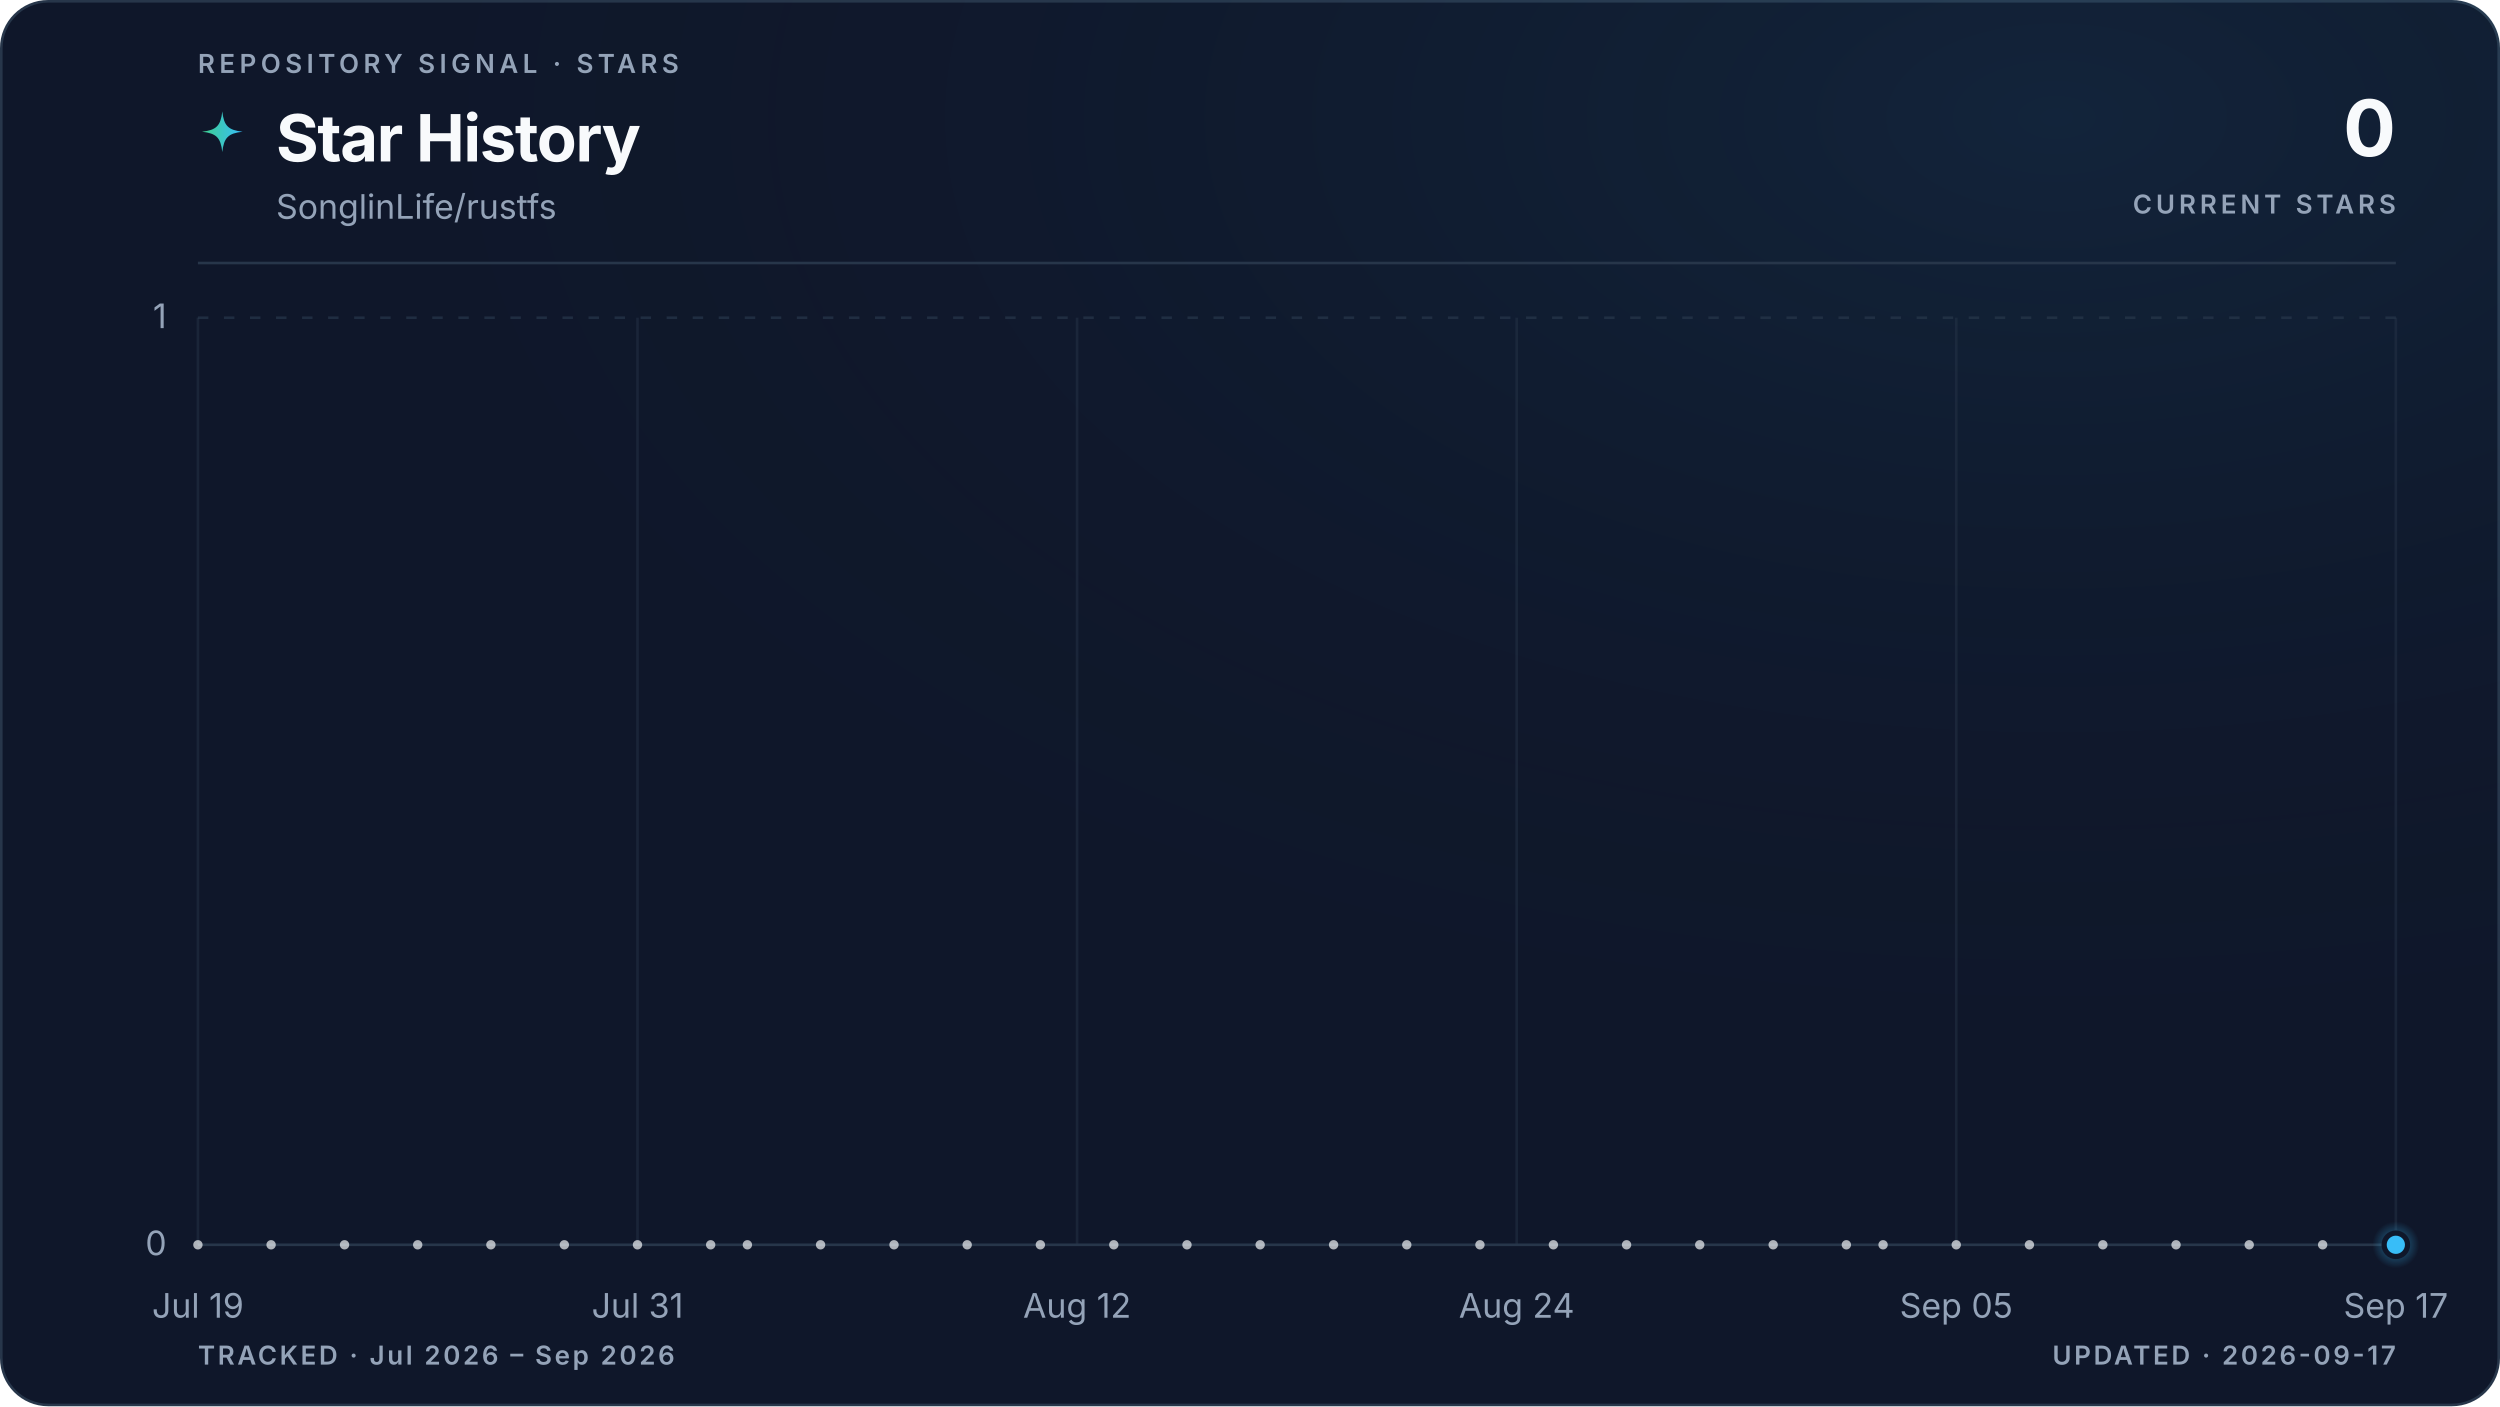
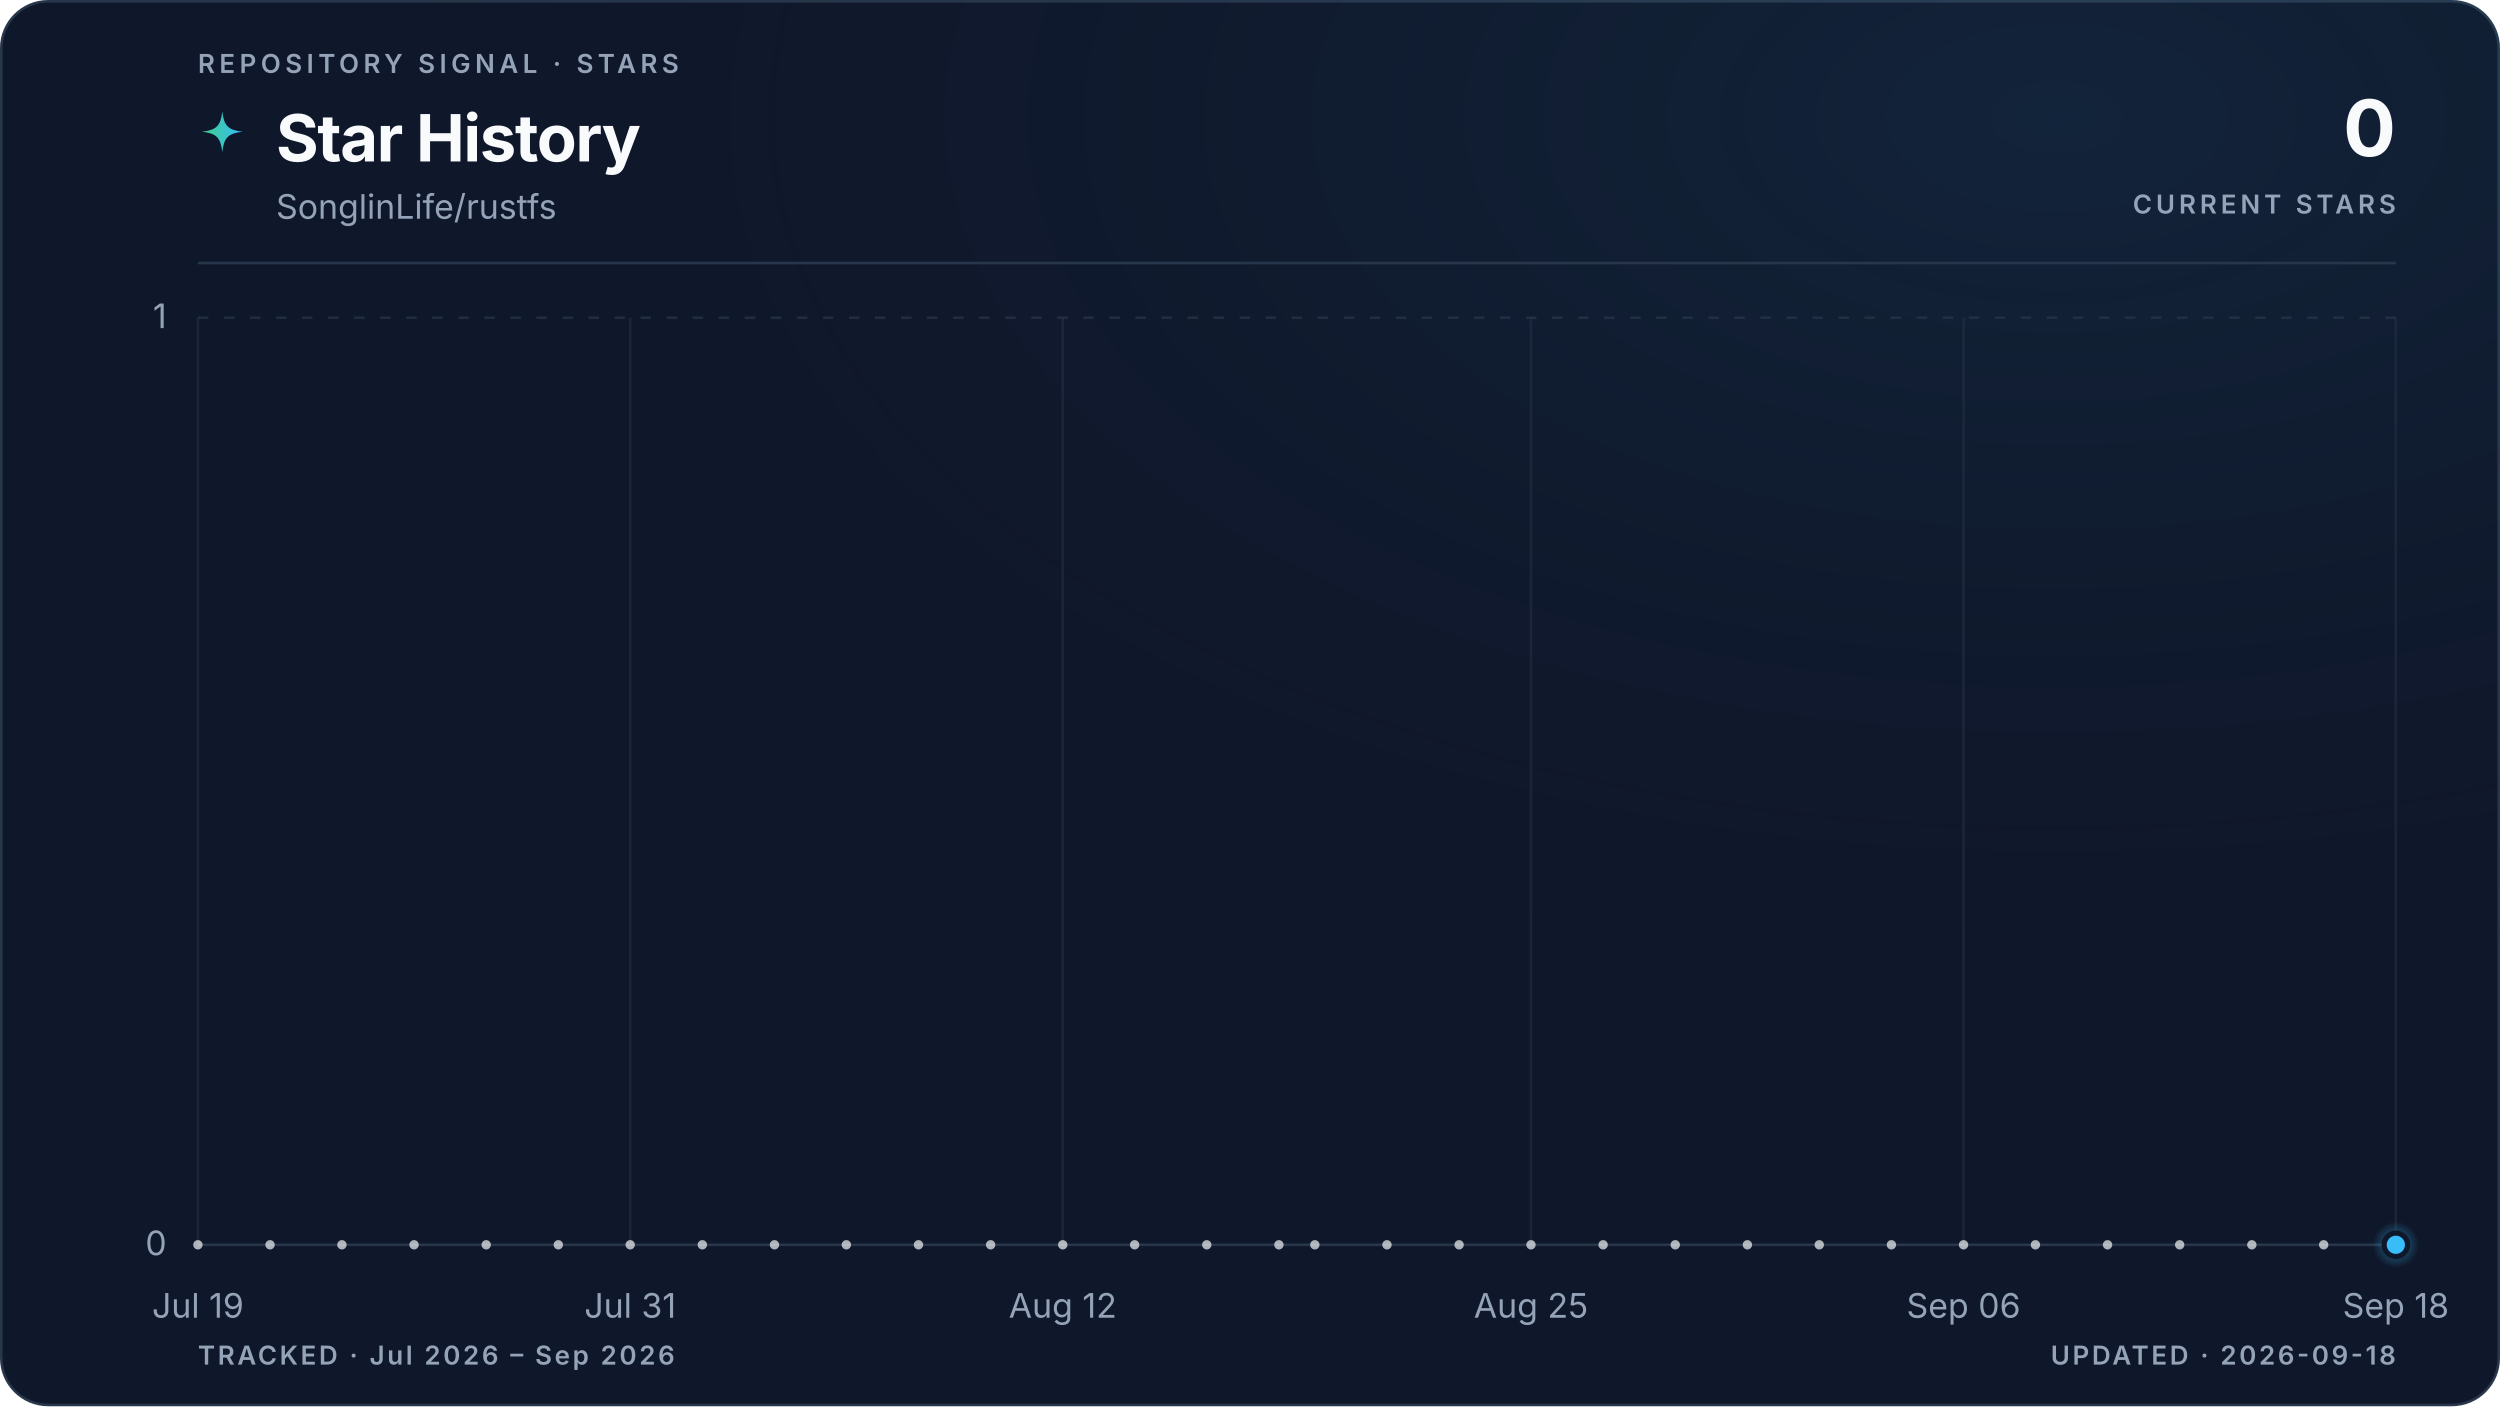
<svg xmlns="http://www.w3.org/2000/svg" viewBox="0 0 960 540" role="img" aria-labelledby="title description" data-style="gradient" data-variant="glow" data-layout="editorial" data-animated="true">
  <defs>
    <linearGradient id="trend" x1="0" y1="0" x2="1" y2="0">
      <stop offset="0%" stop-color="#3ecf8e" />
      <stop offset="100%" stop-color="#38bdf8" />
    </linearGradient>
    <linearGradient id="area" x1="0" y1="0" x2="0" y2="1">
      <stop offset="0%" stop-color="#3ecf8e" stop-opacity="0.22" />
      <stop offset="55%" stop-color="#38bdf8" stop-opacity="0.06" />
      <stop offset="100%" stop-color="#38bdf8" stop-opacity="0" />
    </linearGradient>
    <radialGradient id="marker-halo" cx="50%" cy="50%" r="50%">
      <stop offset="0%" stop-color="#38bdf8" stop-opacity="0.55" />
      <stop offset="100%" stop-color="#38bdf8" stop-opacity="0" />
    </radialGradient>
    <radialGradient id="surface-glow" cx="82%" cy="8%" r="70%">
      <stop offset="0%" stop-color="#38bdf8" stop-opacity="0.08" />
      <stop offset="100%" stop-color="#0f172a" stop-opacity="0" />
    </radialGradient>
    <filter id="trend-glow" x="-20%" y="-20%" width="140%" height="140%">
      <feGaussianBlur stdDeviation="5" />
    </filter>
  </defs>
  <style>
.trend-enter{transform-box:fill-box;transform-origin:center;animation:trend-enter 520ms cubic-bezier(0.16,1,0.3,1)}
.marker-enter{transform-box:fill-box;transform-origin:center;animation:marker-enter 320ms cubic-bezier(0.16,1,0.3,1) 200ms both}
.marker-pulse{transform-box:fill-box;transform-origin:center;animation:marker-pulse 2.6s ease-out infinite}
@keyframes trend-enter{from{opacity:.35;transform:translateY(10px)}to{opacity:1;transform:translateY(0)}}
@keyframes marker-enter{from{opacity:0;transform:scale(.4)}to{opacity:1;transform:scale(1)}}
@keyframes marker-pulse{0%{opacity:.5;transform:scale(.7)}70%,100%{opacity:0;transform:scale(2.1)}}
@media (prefers-reduced-motion:reduce){.trend-enter,.marker-enter,.marker-pulse{animation:none!important}}
@media (prefers-reduced-motion:reduce){.marker-pulse{opacity:0}}
</style>
  <rect x="0.5" y="0.5" width="959" height="539" fill="#0f172a" stroke="#27364a" stroke-width="1" rx="18" />
  <rect width="960" height="540" fill="url(#surface-glow)" rx="18" />
  <text x="76" y="28" fill="#94a3b8" font-family="ui-sans-serif, system-ui, -apple-system, BlinkMacSystemFont, 'Segoe UI', sans-serif" font-size="10" font-weight="600" letter-spacing="1.7">REPOSITORY SIGNAL · STARS</text>
  <path d="M12 1c.8 7.1 2.9 9.2 10 10-7.1.8-9.2 2.9-10 10-.8-7.1-2.9-9.2-10-10 7.1-.8 9.2-2.9 10-10Z" transform="translate(76 42) scale(.78)" fill="url(#trend)" aria-hidden="true" />
  <text x="106" y="62" fill="#f8fafc" font-family="ui-sans-serif, system-ui, -apple-system, BlinkMacSystemFont, 'Segoe UI', sans-serif" font-size="25" font-weight="700" letter-spacing="-0.5">Star History</text>
  <text x="106" y="84" fill="#94a3b8" font-family="ui-sans-serif, system-ui, -apple-system, BlinkMacSystemFont, 'Segoe UI', sans-serif" font-size="13">SonglinLife/rustfs</text>
  <text x="920" y="60" fill="#f8fafc" font-family="ui-sans-serif, system-ui, -apple-system, BlinkMacSystemFont, 'Segoe UI', sans-serif" font-size="30" font-weight="700" letter-spacing="-0.6" text-anchor="end">0</text>
  <text x="920" y="82" fill="#94a3b8" font-family="ui-sans-serif, system-ui, -apple-system, BlinkMacSystemFont, 'Segoe UI', sans-serif" font-size="10" font-weight="600" letter-spacing="1.5" text-anchor="end">CURRENT STARS</text>
  <line x1="76" y1="101" x2="920" y2="101" stroke="#27364a" stroke-width="1" />
  <line x1="76" y1="478.0" x2="920" y2="478.0" stroke="#27364a" stroke-width="1" stroke-dasharray="0" opacity="1" />
  <text x="64" y="482.0" fill="#94a3b8" font-family="ui-sans-serif, system-ui, -apple-system, BlinkMacSystemFont, 'Segoe UI', sans-serif" font-size="13" text-anchor="end">0</text>
  <line x1="76" y1="122.0" x2="920" y2="122.0" stroke="#27364a" stroke-width="1" stroke-dasharray="4 6" opacity="0.7" />
  <text x="64" y="126.0" fill="#94a3b8" font-family="ui-sans-serif, system-ui, -apple-system, BlinkMacSystemFont, 'Segoe UI', sans-serif" font-size="13" text-anchor="end">1</text>
  <line x1="76.0" y1="122" x2="76.0" y2="478" stroke="#27364a" stroke-width="1" opacity="0.45" />
  <text x="76.0" y="506" fill="#94a3b8" font-family="ui-sans-serif, system-ui, -apple-system, BlinkMacSystemFont, 'Segoe UI', sans-serif" font-size="13" text-anchor="middle">Jul 19</text>
-   <line x1="244.8" y1="122" x2="244.8" y2="478" stroke="#27364a" stroke-width="1" opacity="0.45" />
-   <text x="244.8" y="506" fill="#94a3b8" font-family="ui-sans-serif, system-ui, -apple-system, BlinkMacSystemFont, 'Segoe UI', sans-serif" font-size="13" text-anchor="middle">Jul 31</text>
-   <line x1="413.6" y1="122" x2="413.6" y2="478" stroke="#27364a" stroke-width="1" opacity="0.45" />
-   <text x="413.6" y="506" fill="#94a3b8" font-family="ui-sans-serif, system-ui, -apple-system, BlinkMacSystemFont, 'Segoe UI', sans-serif" font-size="13" text-anchor="middle">Aug 12</text>
-   <line x1="582.4" y1="122" x2="582.4" y2="478" stroke="#27364a" stroke-width="1" opacity="0.45" />
-   <text x="582.4" y="506" fill="#94a3b8" font-family="ui-sans-serif, system-ui, -apple-system, BlinkMacSystemFont, 'Segoe UI', sans-serif" font-size="13" text-anchor="middle">Aug 24</text>
-   <line x1="751.2" y1="122" x2="751.2" y2="478" stroke="#27364a" stroke-width="1" opacity="0.45" />
-   <text x="751.2" y="506" fill="#94a3b8" font-family="ui-sans-serif, system-ui, -apple-system, BlinkMacSystemFont, 'Segoe UI', sans-serif" font-size="13" text-anchor="middle">Sep 05</text>
+   <line x1="242.0" y1="122" x2="242.0" y2="478" stroke="#27364a" stroke-width="1" opacity="0.45" />
+   <text x="242.0" y="506" fill="#94a3b8" font-family="ui-sans-serif, system-ui, -apple-system, BlinkMacSystemFont, 'Segoe UI', sans-serif" font-size="13" text-anchor="middle">Jul 31</text>
+   <line x1="408.1" y1="122" x2="408.1" y2="478" stroke="#27364a" stroke-width="1" opacity="0.45" />
+   <text x="408.1" y="506" fill="#94a3b8" font-family="ui-sans-serif, system-ui, -apple-system, BlinkMacSystemFont, 'Segoe UI', sans-serif" font-size="13" text-anchor="middle">Aug 12</text>
+   <line x1="587.9" y1="122" x2="587.9" y2="478" stroke="#27364a" stroke-width="1" opacity="0.45" />
+   <text x="587.9" y="506" fill="#94a3b8" font-family="ui-sans-serif, system-ui, -apple-system, BlinkMacSystemFont, 'Segoe UI', sans-serif" font-size="13" text-anchor="middle">Aug 25</text>
+   <line x1="754.0" y1="122" x2="754.0" y2="478" stroke="#27364a" stroke-width="1" opacity="0.45" />
+   <text x="754.0" y="506" fill="#94a3b8" font-family="ui-sans-serif, system-ui, -apple-system, BlinkMacSystemFont, 'Segoe UI', sans-serif" font-size="13" text-anchor="middle">Sep 06</text>
  <line x1="920.0" y1="122" x2="920.0" y2="478" stroke="#27364a" stroke-width="1" opacity="0.45" />
-   <text x="920.0" y="506" fill="#94a3b8" font-family="ui-sans-serif, system-ui, -apple-system, BlinkMacSystemFont, 'Segoe UI', sans-serif" font-size="13" text-anchor="middle">Sep 17</text>
+   <text x="920.0" y="506" fill="#94a3b8" font-family="ui-sans-serif, system-ui, -apple-system, BlinkMacSystemFont, 'Segoe UI', sans-serif" font-size="13" text-anchor="middle">Sep 18</text>
  <g class="trend-enter">
-     <path d="M 76.0 478.0 C 80.7 478.0, 85.4 478.0, 90.1 478.0 C 94.8 478.0, 99.4 478.0, 104.1 478.0 C 108.8 478.0, 113.5 478.0, 118.2 478.0 C 122.9 478.0, 127.6 478.0, 132.3 478.0 C 137.0 478.0, 141.6 478.0, 146.3 478.0 C 151.0 478.0, 155.7 478.0, 160.4 478.0 C 165.1 478.0, 169.8 478.0, 174.5 478.0 C 179.2 478.0, 183.8 478.0, 188.5 478.0 C 193.2 478.0, 197.9 478.0, 202.6 478.0 C 207.3 478.0, 212.0 478.0, 216.7 478.0 C 221.4 478.0, 226.0 478.0, 230.7 478.0 C 235.4 478.0, 240.1 478.0, 244.8 478.0 C 249.5 478.0, 254.2 478.0, 258.9 478.0 C 263.6 478.0, 268.2 478.0, 272.9 478.0 C 277.6 478.0, 282.3 478.0, 287.0 478.0 C 291.7 478.0, 296.4 478.0, 301.1 478.0 C 305.8 478.0, 310.4 478.0, 315.1 478.0 C 319.8 478.0, 324.5 478.0, 329.2 478.0 C 333.9 478.0, 338.6 478.0, 343.3 478.0 C 348.0 478.0, 352.6 478.0, 357.3 478.0 C 362.0 478.0, 366.7 478.0, 371.4 478.0 C 376.1 478.0, 380.8 478.0, 385.5 478.0 C 390.2 478.0, 394.8 478.0, 399.5 478.0 C 404.2 478.0, 408.9 478.0, 413.6 478.0 C 418.3 478.0, 423.0 478.0, 427.7 478.0 C 432.4 478.0, 437.0 478.0, 441.7 478.0 C 446.4 478.0, 451.1 478.0, 455.8 478.0 C 460.5 478.0, 465.2 478.0, 469.9 478.0 C 474.6 478.0, 479.2 478.0, 483.9 478.0 C 488.6 478.0, 493.3 478.0, 498.0 478.0 C 502.7 478.0, 507.4 478.0, 512.1 478.0 C 516.8 478.0, 521.4 478.0, 526.1 478.0 C 530.8 478.0, 535.5 478.0, 540.2 478.0 C 544.9 478.0, 549.6 478.0, 554.3 478.0 C 559.0 478.0, 563.6 478.0, 568.3 478.0 C 573.0 478.0, 577.7 478.0, 582.4 478.0 C 587.1 478.0, 591.8 478.0, 596.5 478.0 C 601.2 478.0, 605.8 478.0, 610.5 478.0 C 615.2 478.0, 619.9 478.0, 624.6 478.0 C 629.3 478.0, 634.0 478.0, 638.7 478.0 C 643.4 478.0, 648.0 478.0, 652.7 478.0 C 657.4 478.0, 662.1 478.0, 666.8 478.0 C 671.5 478.0, 676.2 478.0, 680.9 478.0 C 685.6 478.0, 690.2 478.0, 694.9 478.0 C 699.6 478.0, 704.3 478.0, 709.0 478.0 C 713.7 478.0, 718.4 478.0, 723.1 478.0 C 727.8 478.0, 732.4 478.0, 737.1 478.0 C 741.8 478.0, 746.5 478.0, 751.2 478.0 C 755.9 478.0, 760.6 478.0, 765.3 478.0 C 770.0 478.0, 774.6 478.0, 779.3 478.0 C 784.0 478.0, 788.7 478.0, 793.4 478.0 C 798.1 478.0, 802.8 478.0, 807.5 478.0 C 812.2 478.0, 816.8 478.0, 821.5 478.0 C 826.2 478.0, 830.9 478.0, 835.6 478.0 C 840.3 478.0, 845.0 478.0, 849.7 478.0 C 854.4 478.0, 859.0 478.0, 863.7 478.0 C 868.4 478.0, 873.1 478.0, 877.8 478.0 C 882.5 478.0, 887.2 478.0, 891.9 478.0 C 896.6 478.0, 901.2 478.0, 905.9 478.0 C 910.6 478.0, 915.3 478.0, 920.0 478.0 L 920.0 478.0 L 76.0 478.0 Z" fill="url(#area)" />
-     <path d="M 76.0 478.0 C 80.7 478.0, 85.4 478.0, 90.1 478.0 C 94.8 478.0, 99.4 478.0, 104.1 478.0 C 108.8 478.0, 113.5 478.0, 118.2 478.0 C 122.9 478.0, 127.6 478.0, 132.3 478.0 C 137.0 478.0, 141.6 478.0, 146.3 478.0 C 151.0 478.0, 155.7 478.0, 160.4 478.0 C 165.1 478.0, 169.8 478.0, 174.5 478.0 C 179.2 478.0, 183.8 478.0, 188.5 478.0 C 193.2 478.0, 197.9 478.0, 202.6 478.0 C 207.3 478.0, 212.0 478.0, 216.7 478.0 C 221.4 478.0, 226.0 478.0, 230.7 478.0 C 235.4 478.0, 240.1 478.0, 244.8 478.0 C 249.5 478.0, 254.2 478.0, 258.9 478.0 C 263.6 478.0, 268.2 478.0, 272.9 478.0 C 277.6 478.0, 282.3 478.0, 287.0 478.0 C 291.7 478.0, 296.4 478.0, 301.1 478.0 C 305.8 478.0, 310.4 478.0, 315.1 478.0 C 319.8 478.0, 324.5 478.0, 329.2 478.0 C 333.9 478.0, 338.6 478.0, 343.3 478.0 C 348.0 478.0, 352.6 478.0, 357.3 478.0 C 362.0 478.0, 366.7 478.0, 371.4 478.0 C 376.1 478.0, 380.8 478.0, 385.5 478.0 C 390.2 478.0, 394.8 478.0, 399.5 478.0 C 404.2 478.0, 408.9 478.0, 413.6 478.0 C 418.3 478.0, 423.0 478.0, 427.7 478.0 C 432.4 478.0, 437.0 478.0, 441.7 478.0 C 446.4 478.0, 451.1 478.0, 455.8 478.0 C 460.5 478.0, 465.2 478.0, 469.9 478.0 C 474.6 478.0, 479.2 478.0, 483.9 478.0 C 488.6 478.0, 493.3 478.0, 498.0 478.0 C 502.7 478.0, 507.4 478.0, 512.1 478.0 C 516.8 478.0, 521.4 478.0, 526.1 478.0 C 530.8 478.0, 535.5 478.0, 540.2 478.0 C 544.9 478.0, 549.6 478.0, 554.3 478.0 C 559.0 478.0, 563.6 478.0, 568.3 478.0 C 573.0 478.0, 577.7 478.0, 582.4 478.0 C 587.1 478.0, 591.8 478.0, 596.5 478.0 C 601.2 478.0, 605.8 478.0, 610.5 478.0 C 615.2 478.0, 619.9 478.0, 624.6 478.0 C 629.3 478.0, 634.0 478.0, 638.7 478.0 C 643.4 478.0, 648.0 478.0, 652.7 478.0 C 657.4 478.0, 662.1 478.0, 666.8 478.0 C 671.5 478.0, 676.2 478.0, 680.9 478.0 C 685.6 478.0, 690.2 478.0, 694.9 478.0 C 699.6 478.0, 704.3 478.0, 709.0 478.0 C 713.7 478.0, 718.4 478.0, 723.1 478.0 C 727.8 478.0, 732.4 478.0, 737.1 478.0 C 741.8 478.0, 746.5 478.0, 751.2 478.0 C 755.9 478.0, 760.6 478.0, 765.3 478.0 C 770.0 478.0, 774.6 478.0, 779.3 478.0 C 784.0 478.0, 788.7 478.0, 793.4 478.0 C 798.1 478.0, 802.8 478.0, 807.5 478.0 C 812.2 478.0, 816.8 478.0, 821.5 478.0 C 826.2 478.0, 830.9 478.0, 835.6 478.0 C 840.3 478.0, 845.0 478.0, 849.7 478.0 C 854.4 478.0, 859.0 478.0, 863.7 478.0 C 868.4 478.0, 873.1 478.0, 877.8 478.0 C 882.5 478.0, 887.2 478.0, 891.9 478.0 C 896.6 478.0, 901.2 478.0, 905.9 478.0 C 910.6 478.0, 915.3 478.0, 920.0 478.0" fill="none" stroke="url(#trend)" stroke-width="10" stroke-linecap="round" stroke-linejoin="round" opacity="0.10" filter="url(#trend-glow)" />
-     <path d="M 76.0 478.0 C 80.7 478.0, 85.4 478.0, 90.1 478.0 C 94.8 478.0, 99.4 478.0, 104.1 478.0 C 108.8 478.0, 113.5 478.0, 118.2 478.0 C 122.9 478.0, 127.6 478.0, 132.3 478.0 C 137.0 478.0, 141.6 478.0, 146.3 478.0 C 151.0 478.0, 155.7 478.0, 160.4 478.0 C 165.1 478.0, 169.8 478.0, 174.5 478.0 C 179.2 478.0, 183.8 478.0, 188.5 478.0 C 193.2 478.0, 197.9 478.0, 202.6 478.0 C 207.3 478.0, 212.0 478.0, 216.7 478.0 C 221.4 478.0, 226.0 478.0, 230.7 478.0 C 235.4 478.0, 240.1 478.0, 244.8 478.0 C 249.5 478.0, 254.2 478.0, 258.9 478.0 C 263.6 478.0, 268.2 478.0, 272.9 478.0 C 277.6 478.0, 282.3 478.0, 287.0 478.0 C 291.7 478.0, 296.4 478.0, 301.1 478.0 C 305.8 478.0, 310.4 478.0, 315.1 478.0 C 319.8 478.0, 324.5 478.0, 329.2 478.0 C 333.9 478.0, 338.6 478.0, 343.3 478.0 C 348.0 478.0, 352.6 478.0, 357.3 478.0 C 362.0 478.0, 366.7 478.0, 371.4 478.0 C 376.1 478.0, 380.8 478.0, 385.5 478.0 C 390.2 478.0, 394.8 478.0, 399.5 478.0 C 404.2 478.0, 408.9 478.0, 413.6 478.0 C 418.3 478.0, 423.0 478.0, 427.7 478.0 C 432.4 478.0, 437.0 478.0, 441.7 478.0 C 446.4 478.0, 451.1 478.0, 455.8 478.0 C 460.5 478.0, 465.2 478.0, 469.9 478.0 C 474.6 478.0, 479.2 478.0, 483.9 478.0 C 488.6 478.0, 493.3 478.0, 498.0 478.0 C 502.7 478.0, 507.4 478.0, 512.1 478.0 C 516.8 478.0, 521.4 478.0, 526.1 478.0 C 530.8 478.0, 535.5 478.0, 540.2 478.0 C 544.9 478.0, 549.6 478.0, 554.3 478.0 C 559.0 478.0, 563.6 478.0, 568.3 478.0 C 573.0 478.0, 577.7 478.0, 582.4 478.0 C 587.1 478.0, 591.8 478.0, 596.5 478.0 C 601.2 478.0, 605.8 478.0, 610.5 478.0 C 615.2 478.0, 619.9 478.0, 624.6 478.0 C 629.3 478.0, 634.0 478.0, 638.7 478.0 C 643.4 478.0, 648.0 478.0, 652.7 478.0 C 657.4 478.0, 662.1 478.0, 666.8 478.0 C 671.5 478.0, 676.2 478.0, 680.9 478.0 C 685.6 478.0, 690.2 478.0, 694.9 478.0 C 699.6 478.0, 704.3 478.0, 709.0 478.0 C 713.7 478.0, 718.4 478.0, 723.1 478.0 C 727.8 478.0, 732.4 478.0, 737.1 478.0 C 741.8 478.0, 746.5 478.0, 751.2 478.0 C 755.9 478.0, 760.6 478.0, 765.3 478.0 C 770.0 478.0, 774.6 478.0, 779.3 478.0 C 784.0 478.0, 788.7 478.0, 793.4 478.0 C 798.1 478.0, 802.8 478.0, 807.5 478.0 C 812.2 478.0, 816.8 478.0, 821.5 478.0 C 826.2 478.0, 830.9 478.0, 835.6 478.0 C 840.3 478.0, 845.0 478.0, 849.7 478.0 C 854.4 478.0, 859.0 478.0, 863.7 478.0 C 868.4 478.0, 873.1 478.0, 877.8 478.0 C 882.5 478.0, 887.2 478.0, 891.9 478.0 C 896.6 478.0, 901.2 478.0, 905.9 478.0 C 910.6 478.0, 915.3 478.0, 920.0 478.0" fill="none" stroke="url(#trend)" stroke-width="3" stroke-linecap="round" stroke-linejoin="round" />
+     <path d="M 76.0 478.0 C 80.6 478.0, 85.2 478.0, 89.8 478.0 C 94.4 478.0, 99.1 478.0, 103.7 478.0 C 108.3 478.0, 112.9 478.0, 117.5 478.0 C 122.1 478.0, 126.7 478.0, 131.3 478.0 C 136.0 478.0, 140.6 478.0, 145.2 478.0 C 149.8 478.0, 154.4 478.0, 159.0 478.0 C 163.6 478.0, 168.2 478.0, 172.9 478.0 C 177.5 478.0, 182.1 478.0, 186.7 478.0 C 191.3 478.0, 195.9 478.0, 200.5 478.0 C 205.1 478.0, 209.7 478.0, 214.4 478.0 C 219.0 478.0, 223.6 478.0, 228.2 478.0 C 232.8 478.0, 237.4 478.0, 242.0 478.0 C 246.6 478.0, 251.3 478.0, 255.9 478.0 C 260.5 478.0, 265.1 478.0, 269.7 478.0 C 274.3 478.0, 278.9 478.0, 283.5 478.0 C 288.2 478.0, 292.8 478.0, 297.4 478.0 C 302.0 478.0, 306.6 478.0, 311.2 478.0 C 315.8 478.0, 320.4 478.0, 325.0 478.0 C 329.7 478.0, 334.3 478.0, 338.9 478.0 C 343.5 478.0, 348.1 478.0, 352.7 478.0 C 357.3 478.0, 361.9 478.0, 366.6 478.0 C 371.2 478.0, 375.8 478.0, 380.4 478.0 C 385.0 478.0, 389.6 478.0, 394.2 478.0 C 398.8 478.0, 403.5 478.0, 408.1 478.0 C 412.7 478.0, 417.3 478.0, 421.9 478.0 C 426.5 478.0, 431.1 478.0, 435.7 478.0 C 440.3 478.0, 445.0 478.0, 449.6 478.0 C 454.2 478.0, 458.8 478.0, 463.4 478.0 C 468.0 478.0, 472.6 478.0, 477.2 478.0 C 481.9 478.0, 486.5 478.0, 491.1 478.0 C 495.7 478.0, 500.3 478.0, 504.9 478.0 C 509.5 478.0, 514.1 478.0, 518.8 478.0 C 523.4 478.0, 528.0 478.0, 532.6 478.0 C 537.2 478.0, 541.8 478.0, 546.4 478.0 C 551.0 478.0, 555.7 478.0, 560.3 478.0 C 564.9 478.0, 569.5 478.0, 574.1 478.0 C 578.7 478.0, 583.3 478.0, 587.9 478.0 C 592.5 478.0, 597.2 478.0, 601.8 478.0 C 606.4 478.0, 611.0 478.0, 615.6 478.0 C 620.2 478.0, 624.8 478.0, 629.4 478.0 C 634.1 478.0, 638.7 478.0, 643.3 478.0 C 647.9 478.0, 652.5 478.0, 657.1 478.0 C 661.7 478.0, 666.3 478.0, 671.0 478.0 C 675.6 478.0, 680.2 478.0, 684.8 478.0 C 689.4 478.0, 694.0 478.0, 698.6 478.0 C 703.2 478.0, 707.8 478.0, 712.5 478.0 C 717.1 478.0, 721.7 478.0, 726.3 478.0 C 730.9 478.0, 735.5 478.0, 740.1 478.0 C 744.7 478.0, 749.4 478.0, 754.0 478.0 C 758.6 478.0, 763.2 478.0, 767.8 478.0 C 772.4 478.0, 777.0 478.0, 781.6 478.0 C 786.3 478.0, 790.9 478.0, 795.5 478.0 C 800.1 478.0, 804.7 478.0, 809.3 478.0 C 813.9 478.0, 818.5 478.0, 823.1 478.0 C 827.8 478.0, 832.4 478.0, 837.0 478.0 C 841.6 478.0, 846.2 478.0, 850.8 478.0 C 855.4 478.0, 860.0 478.0, 864.7 478.0 C 869.3 478.0, 873.9 478.0, 878.5 478.0 C 883.1 478.0, 887.7 478.0, 892.3 478.0 C 896.9 478.0, 901.6 478.0, 906.2 478.0 C 910.8 478.0, 915.4 478.0, 920.0 478.0 L 920.0 478.0 L 76.0 478.0 Z" fill="url(#area)" />
+     <path d="M 76.0 478.0 C 80.6 478.0, 85.2 478.0, 89.8 478.0 C 94.4 478.0, 99.1 478.0, 103.7 478.0 C 108.3 478.0, 112.9 478.0, 117.5 478.0 C 122.1 478.0, 126.7 478.0, 131.3 478.0 C 136.0 478.0, 140.6 478.0, 145.2 478.0 C 149.8 478.0, 154.4 478.0, 159.0 478.0 C 163.6 478.0, 168.2 478.0, 172.9 478.0 C 177.5 478.0, 182.1 478.0, 186.7 478.0 C 191.3 478.0, 195.9 478.0, 200.5 478.0 C 205.1 478.0, 209.7 478.0, 214.4 478.0 C 219.0 478.0, 223.6 478.0, 228.2 478.0 C 232.8 478.0, 237.4 478.0, 242.0 478.0 C 246.6 478.0, 251.3 478.0, 255.9 478.0 C 260.5 478.0, 265.1 478.0, 269.7 478.0 C 274.3 478.0, 278.9 478.0, 283.5 478.0 C 288.2 478.0, 292.8 478.0, 297.4 478.0 C 302.0 478.0, 306.6 478.0, 311.2 478.0 C 315.8 478.0, 320.4 478.0, 325.0 478.0 C 329.7 478.0, 334.3 478.0, 338.9 478.0 C 343.5 478.0, 348.1 478.0, 352.7 478.0 C 357.3 478.0, 361.9 478.0, 366.6 478.0 C 371.2 478.0, 375.8 478.0, 380.4 478.0 C 385.0 478.0, 389.6 478.0, 394.2 478.0 C 398.8 478.0, 403.5 478.0, 408.1 478.0 C 412.7 478.0, 417.3 478.0, 421.9 478.0 C 426.5 478.0, 431.1 478.0, 435.7 478.0 C 440.3 478.0, 445.0 478.0, 449.6 478.0 C 454.2 478.0, 458.8 478.0, 463.4 478.0 C 468.0 478.0, 472.6 478.0, 477.2 478.0 C 481.9 478.0, 486.5 478.0, 491.1 478.0 C 495.7 478.0, 500.3 478.0, 504.9 478.0 C 509.5 478.0, 514.1 478.0, 518.8 478.0 C 523.4 478.0, 528.0 478.0, 532.6 478.0 C 537.2 478.0, 541.8 478.0, 546.4 478.0 C 551.0 478.0, 555.7 478.0, 560.3 478.0 C 564.9 478.0, 569.5 478.0, 574.1 478.0 C 578.7 478.0, 583.3 478.0, 587.9 478.0 C 592.5 478.0, 597.2 478.0, 601.8 478.0 C 606.4 478.0, 611.0 478.0, 615.6 478.0 C 620.2 478.0, 624.8 478.0, 629.4 478.0 C 634.1 478.0, 638.7 478.0, 643.3 478.0 C 647.9 478.0, 652.5 478.0, 657.1 478.0 C 661.7 478.0, 666.3 478.0, 671.0 478.0 C 675.6 478.0, 680.2 478.0, 684.8 478.0 C 689.4 478.0, 694.0 478.0, 698.6 478.0 C 703.2 478.0, 707.8 478.0, 712.5 478.0 C 717.1 478.0, 721.7 478.0, 726.3 478.0 C 730.9 478.0, 735.5 478.0, 740.1 478.0 C 744.7 478.0, 749.4 478.0, 754.0 478.0 C 758.6 478.0, 763.2 478.0, 767.8 478.0 C 772.4 478.0, 777.0 478.0, 781.6 478.0 C 786.3 478.0, 790.9 478.0, 795.5 478.0 C 800.1 478.0, 804.7 478.0, 809.3 478.0 C 813.9 478.0, 818.5 478.0, 823.1 478.0 C 827.8 478.0, 832.4 478.0, 837.0 478.0 C 841.6 478.0, 846.2 478.0, 850.8 478.0 C 855.4 478.0, 860.0 478.0, 864.7 478.0 C 869.3 478.0, 873.9 478.0, 878.5 478.0 C 883.1 478.0, 887.7 478.0, 892.3 478.0 C 896.9 478.0, 901.6 478.0, 906.2 478.0 C 910.8 478.0, 915.4 478.0, 920.0 478.0" fill="none" stroke="url(#trend)" stroke-width="10" stroke-linecap="round" stroke-linejoin="round" opacity="0.10" filter="url(#trend-glow)" />
+     <path d="M 76.0 478.0 C 80.6 478.0, 85.2 478.0, 89.8 478.0 C 94.4 478.0, 99.1 478.0, 103.7 478.0 C 108.3 478.0, 112.9 478.0, 117.5 478.0 C 122.1 478.0, 126.7 478.0, 131.3 478.0 C 136.0 478.0, 140.6 478.0, 145.2 478.0 C 149.8 478.0, 154.4 478.0, 159.0 478.0 C 163.6 478.0, 168.2 478.0, 172.9 478.0 C 177.5 478.0, 182.1 478.0, 186.7 478.0 C 191.3 478.0, 195.9 478.0, 200.5 478.0 C 205.1 478.0, 209.7 478.0, 214.4 478.0 C 219.0 478.0, 223.6 478.0, 228.2 478.0 C 232.8 478.0, 237.4 478.0, 242.0 478.0 C 246.6 478.0, 251.3 478.0, 255.9 478.0 C 260.5 478.0, 265.1 478.0, 269.7 478.0 C 274.3 478.0, 278.9 478.0, 283.5 478.0 C 288.2 478.0, 292.8 478.0, 297.4 478.0 C 302.0 478.0, 306.6 478.0, 311.2 478.0 C 315.8 478.0, 320.4 478.0, 325.0 478.0 C 329.7 478.0, 334.3 478.0, 338.9 478.0 C 343.5 478.0, 348.1 478.0, 352.7 478.0 C 357.3 478.0, 361.9 478.0, 366.6 478.0 C 371.2 478.0, 375.8 478.0, 380.4 478.0 C 385.0 478.0, 389.6 478.0, 394.2 478.0 C 398.8 478.0, 403.5 478.0, 408.1 478.0 C 412.7 478.0, 417.3 478.0, 421.9 478.0 C 426.5 478.0, 431.1 478.0, 435.7 478.0 C 440.3 478.0, 445.0 478.0, 449.6 478.0 C 454.2 478.0, 458.8 478.0, 463.4 478.0 C 468.0 478.0, 472.6 478.0, 477.2 478.0 C 481.9 478.0, 486.5 478.0, 491.1 478.0 C 495.7 478.0, 500.3 478.0, 504.9 478.0 C 509.5 478.0, 514.1 478.0, 518.8 478.0 C 523.4 478.0, 528.0 478.0, 532.6 478.0 C 537.2 478.0, 541.8 478.0, 546.4 478.0 C 551.0 478.0, 555.7 478.0, 560.3 478.0 C 564.9 478.0, 569.5 478.0, 574.1 478.0 C 578.7 478.0, 583.3 478.0, 587.9 478.0 C 592.5 478.0, 597.2 478.0, 601.8 478.0 C 606.4 478.0, 611.0 478.0, 615.6 478.0 C 620.2 478.0, 624.8 478.0, 629.4 478.0 C 634.1 478.0, 638.7 478.0, 643.3 478.0 C 647.9 478.0, 652.5 478.0, 657.1 478.0 C 661.7 478.0, 666.3 478.0, 671.0 478.0 C 675.6 478.0, 680.2 478.0, 684.8 478.0 C 689.4 478.0, 694.0 478.0, 698.6 478.0 C 703.2 478.0, 707.8 478.0, 712.5 478.0 C 717.1 478.0, 721.7 478.0, 726.3 478.0 C 730.9 478.0, 735.5 478.0, 740.1 478.0 C 744.7 478.0, 749.4 478.0, 754.0 478.0 C 758.6 478.0, 763.2 478.0, 767.8 478.0 C 772.4 478.0, 777.0 478.0, 781.6 478.0 C 786.3 478.0, 790.9 478.0, 795.5 478.0 C 800.1 478.0, 804.7 478.0, 809.3 478.0 C 813.9 478.0, 818.5 478.0, 823.1 478.0 C 827.8 478.0, 832.4 478.0, 837.0 478.0 C 841.6 478.0, 846.2 478.0, 850.8 478.0 C 855.4 478.0, 860.0 478.0, 864.7 478.0 C 869.3 478.0, 873.9 478.0, 878.5 478.0 C 883.1 478.0, 887.7 478.0, 892.3 478.0 C 896.9 478.0, 901.6 478.0, 906.2 478.0 C 910.8 478.0, 915.4 478.0, 920.0 478.0" fill="none" stroke="url(#trend)" stroke-width="3" stroke-linecap="round" stroke-linejoin="round" />
    <g data-point-count="31" fill="#f8fafc" opacity="0.68">
      <circle cx="76.0" cy="478.0" r="1.8" />
-       <circle cx="104.1" cy="478.0" r="1.8" />
-       <circle cx="132.3" cy="478.0" r="1.8" />
-       <circle cx="160.4" cy="478.0" r="1.8" />
-       <circle cx="188.5" cy="478.0" r="1.8" />
-       <circle cx="216.7" cy="478.0" r="1.8" />
-       <circle cx="244.8" cy="478.0" r="1.8" />
-       <circle cx="272.9" cy="478.0" r="1.8" />
-       <circle cx="287.0" cy="478.0" r="1.8" />
-       <circle cx="315.1" cy="478.0" r="1.8" />
-       <circle cx="343.3" cy="478.0" r="1.8" />
-       <circle cx="371.4" cy="478.0" r="1.8" />
-       <circle cx="399.5" cy="478.0" r="1.8" />
-       <circle cx="427.7" cy="478.0" r="1.8" />
-       <circle cx="455.8" cy="478.0" r="1.8" />
-       <circle cx="483.9" cy="478.0" r="1.8" />
-       <circle cx="512.1" cy="478.0" r="1.8" />
-       <circle cx="540.2" cy="478.0" r="1.8" />
-       <circle cx="568.3" cy="478.0" r="1.8" />
-       <circle cx="596.5" cy="478.0" r="1.8" />
-       <circle cx="624.6" cy="478.0" r="1.8" />
-       <circle cx="652.7" cy="478.0" r="1.8" />
-       <circle cx="680.9" cy="478.0" r="1.8" />
-       <circle cx="709.0" cy="478.0" r="1.8" />
-       <circle cx="723.1" cy="478.0" r="1.8" />
-       <circle cx="751.2" cy="478.0" r="1.8" />
-       <circle cx="779.3" cy="478.0" r="1.8" />
-       <circle cx="807.5" cy="478.0" r="1.8" />
-       <circle cx="835.6" cy="478.0" r="1.8" />
-       <circle cx="863.7" cy="478.0" r="1.8" />
-       <circle cx="891.9" cy="478.0" r="1.8" />
+       <circle cx="103.7" cy="478.0" r="1.8" />
+       <circle cx="131.3" cy="478.0" r="1.8" />
+       <circle cx="159.0" cy="478.0" r="1.8" />
+       <circle cx="186.7" cy="478.0" r="1.8" />
+       <circle cx="214.4" cy="478.0" r="1.8" />
+       <circle cx="242.0" cy="478.0" r="1.8" />
+       <circle cx="269.7" cy="478.0" r="1.8" />
+       <circle cx="297.4" cy="478.0" r="1.8" />
+       <circle cx="325.0" cy="478.0" r="1.8" />
+       <circle cx="352.7" cy="478.0" r="1.8" />
+       <circle cx="380.4" cy="478.0" r="1.8" />
+       <circle cx="408.1" cy="478.0" r="1.8" />
+       <circle cx="435.7" cy="478.0" r="1.8" />
+       <circle cx="463.4" cy="478.0" r="1.8" />
+       <circle cx="491.1" cy="478.0" r="1.8" />
+       <circle cx="504.9" cy="478.0" r="1.8" />
+       <circle cx="532.6" cy="478.0" r="1.8" />
+       <circle cx="560.3" cy="478.0" r="1.8" />
+       <circle cx="587.9" cy="478.0" r="1.8" />
+       <circle cx="615.6" cy="478.0" r="1.8" />
+       <circle cx="643.3" cy="478.0" r="1.8" />
+       <circle cx="671.0" cy="478.0" r="1.8" />
+       <circle cx="698.6" cy="478.0" r="1.8" />
+       <circle cx="726.3" cy="478.0" r="1.8" />
+       <circle cx="754.0" cy="478.0" r="1.8" />
+       <circle cx="781.6" cy="478.0" r="1.8" />
+       <circle cx="809.3" cy="478.0" r="1.8" />
+       <circle cx="837.0" cy="478.0" r="1.8" />
+       <circle cx="864.7" cy="478.0" r="1.8" />
+       <circle cx="892.3" cy="478.0" r="1.8" />
    </g>
  </g>
  <g class="marker-enter">
    <circle class="marker-pulse" cx="920.0" cy="478.0" r="9" fill="url(#marker-halo)" />
    <circle cx="920.0" cy="478.0" r="4.5" fill="#38bdf8" stroke="#0f172a" stroke-width="2" />
  </g>
  <text x="76" y="524" fill="#94a3b8" font-family="ui-sans-serif, system-ui, -apple-system, BlinkMacSystemFont, 'Segoe UI', sans-serif" font-size="10" font-weight="600" letter-spacing="1">TRACKED · Jul 2026 – Sep 2026</text>
-   <text x="920" y="524" fill="#94a3b8" font-family="ui-sans-serif, system-ui, -apple-system, BlinkMacSystemFont, 'Segoe UI', sans-serif" font-size="10" font-weight="600" letter-spacing="1" text-anchor="end">UPDATED · 2026-09-17</text>
+   <text x="920" y="524" fill="#94a3b8" font-family="ui-sans-serif, system-ui, -apple-system, BlinkMacSystemFont, 'Segoe UI', sans-serif" font-size="10" font-weight="600" letter-spacing="1" text-anchor="end">UPDATED · 2026-09-18</text>
</svg>
